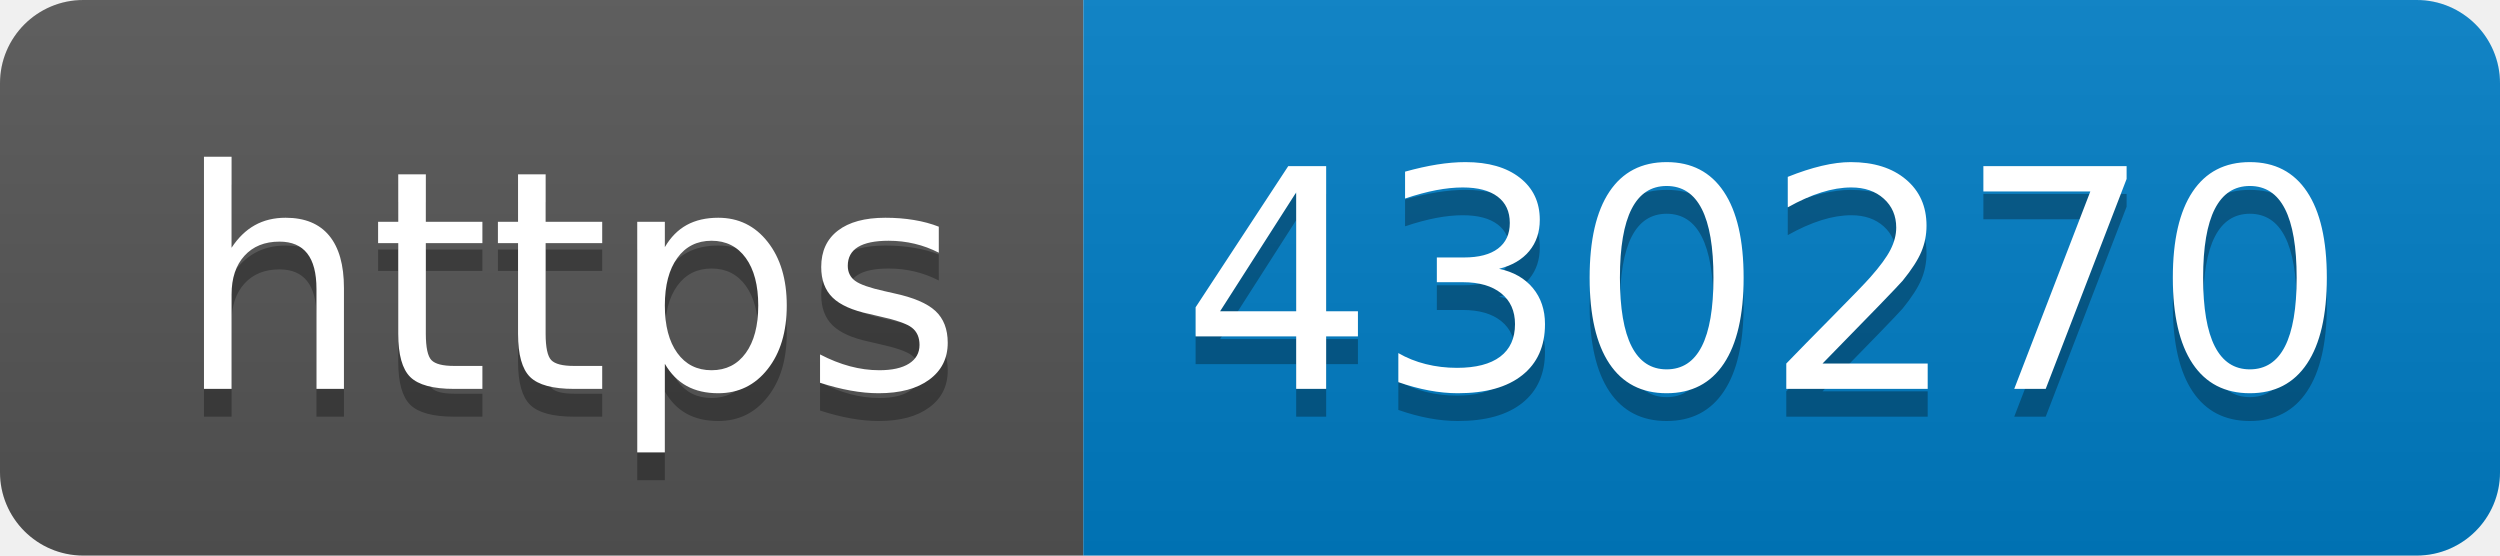
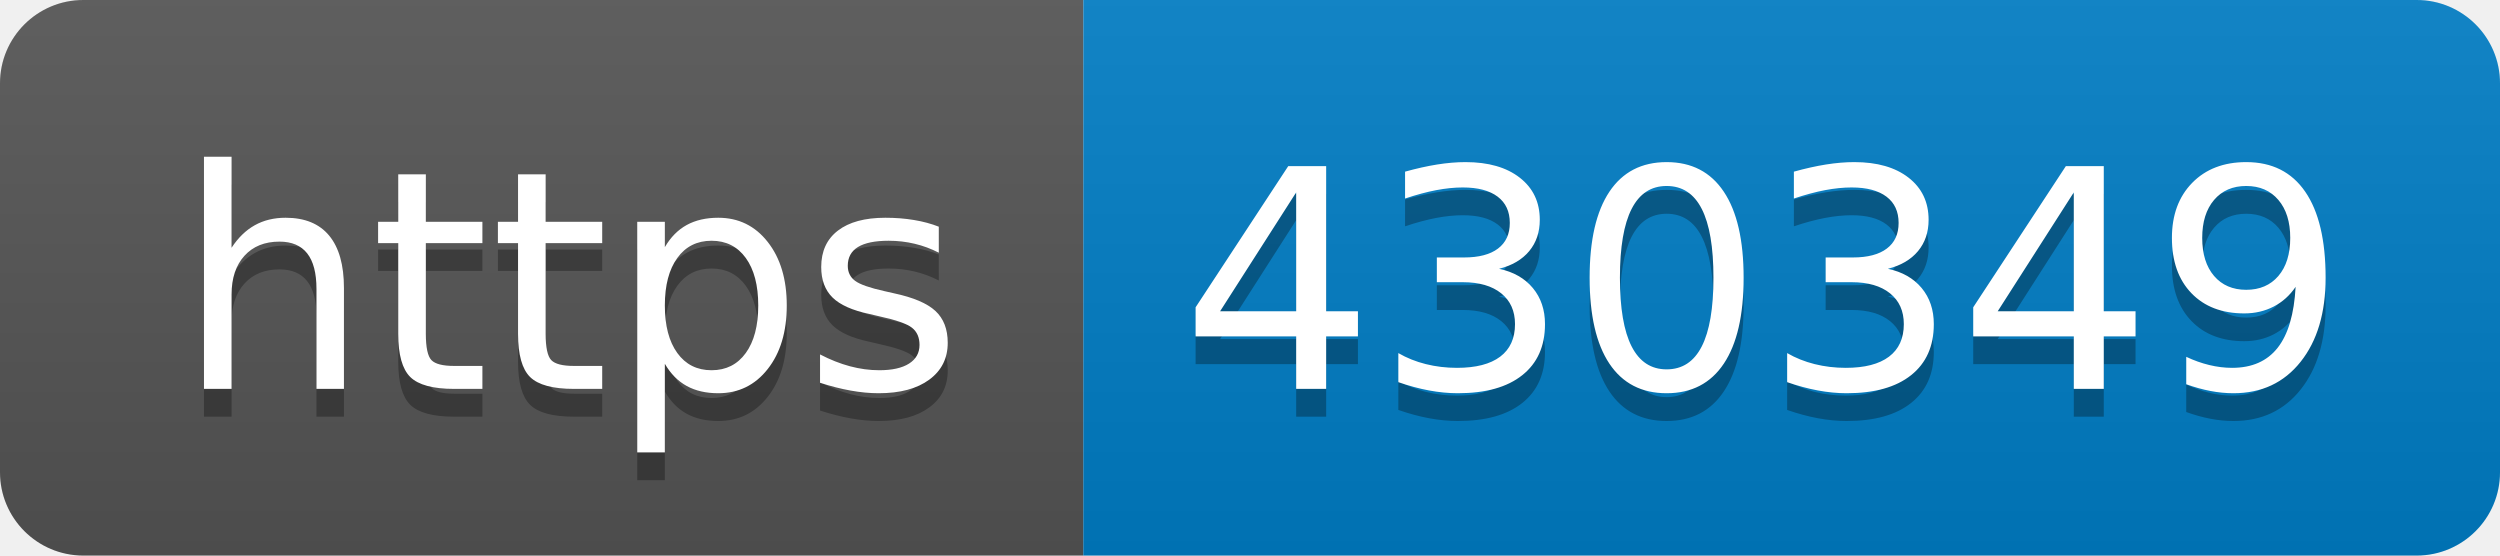
- <svg xmlns="http://www.w3.org/2000/svg" width="90" height="20" role="img" aria-label="https: 430270">
+ <svg xmlns="http://www.w3.org/2000/svg" width="90" height="20" role="img" aria-label="https: 430349">
  <linearGradient id="s" x2="0" y2="100%">
    <stop offset="0" stop-color="#bbb" stop-opacity=".1" />
    <stop offset="1" stop-opacity=".1" />
  </linearGradient>
  <clipPath id="r">
    <rect width="90" height="20" rx="3" fill="#fff" />
  </clipPath>
  <g clip-path="url(#r)">
    <rect width="39" height="20" fill="#555" />
    <rect x="39" width="51" height="20" fill="#007ec6" />
    <rect width="90" height="20" fill="url(#s)" />
  </g>
  <g fill="#fff" text-anchor="middle" font-family="Verdana,Geneva,DejaVu Sans,sans-serif" text-rendering="geometricPrecision" font-size="110">
    <text aria-hidden="true" x="205" y="150" fill="#010101" fill-opacity=".3" transform="scale(.1)" textLength="290">https</text>
    <text x="205" y="140" transform="scale(.1)" fill="#fff" textLength="290">https</text>
-     <text aria-hidden="true" x="635" y="150" fill="#010101" fill-opacity=".3" transform="scale(.1)" textLength="410">430270</text>
-     <text x="635" y="140" transform="scale(.1)" fill="#fff" textLength="410">430270</text>
+     <text aria-hidden="true" x="635" y="150" fill="#010101" fill-opacity=".3" transform="scale(.1)" textLength="410">430349</text>
+     <text x="635" y="140" transform="scale(.1)" fill="#fff" textLength="410">430349</text>
  </g>
</svg>
